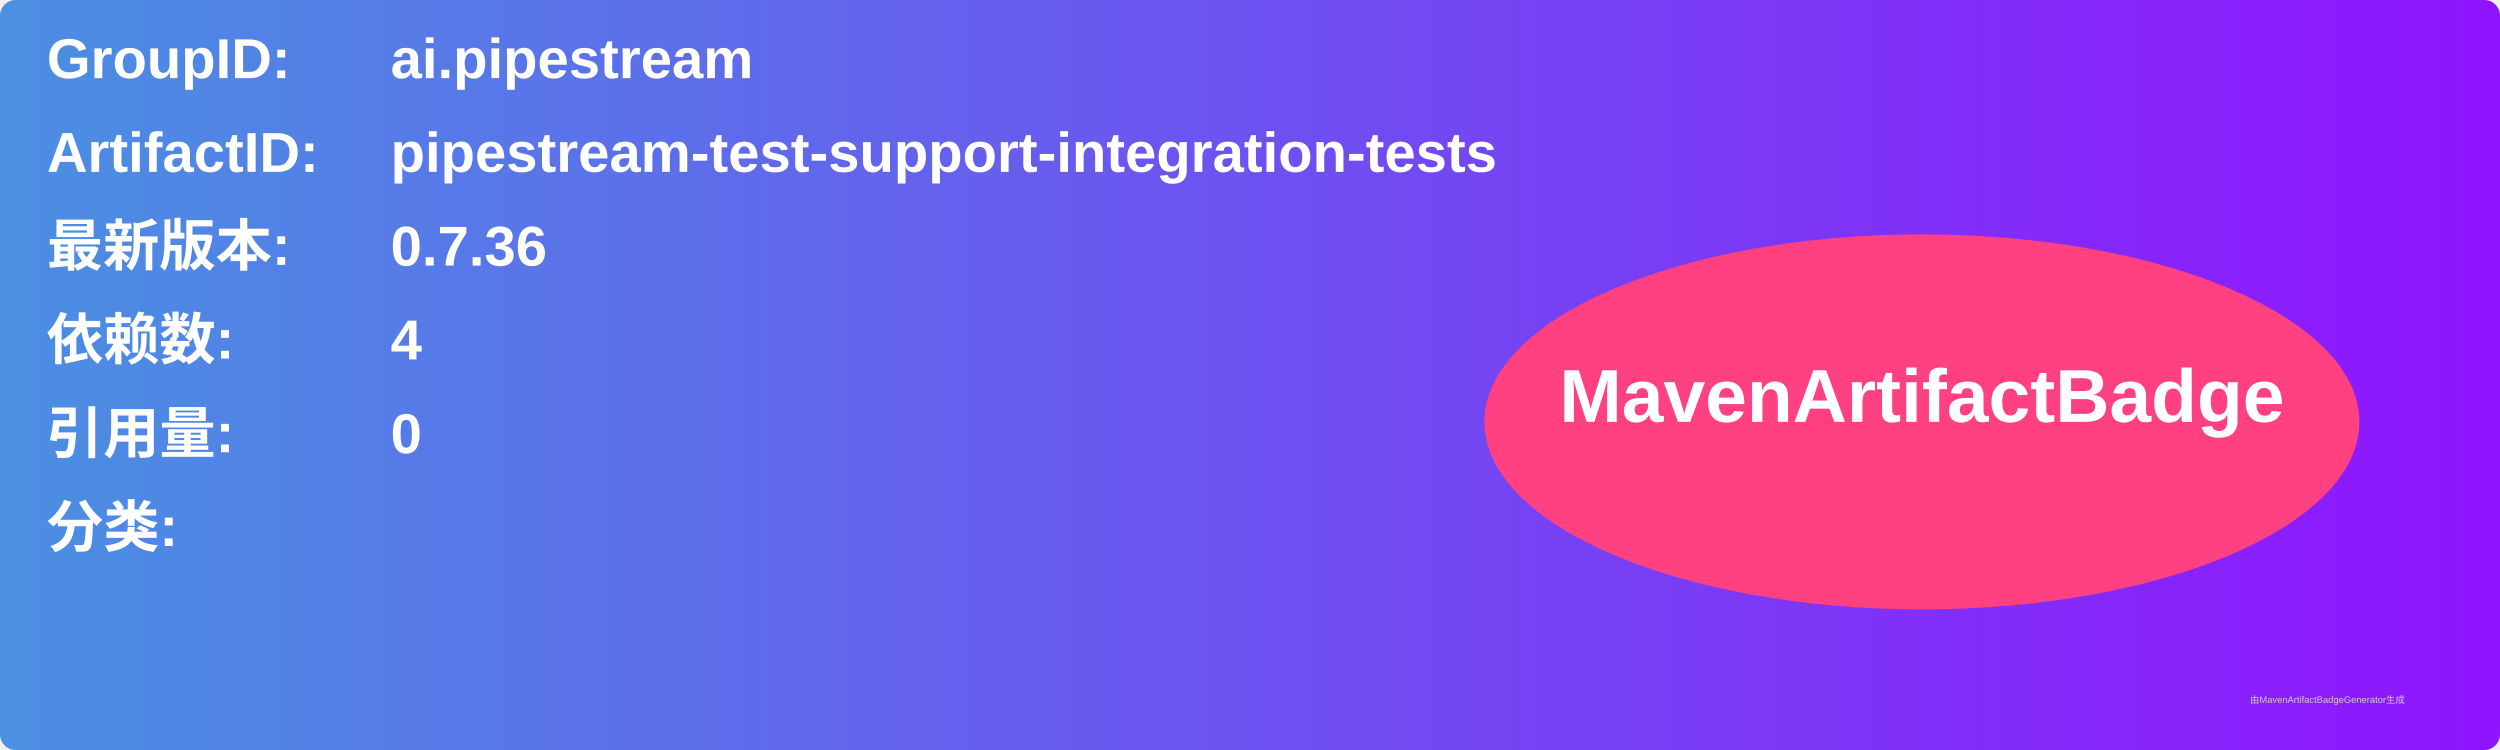
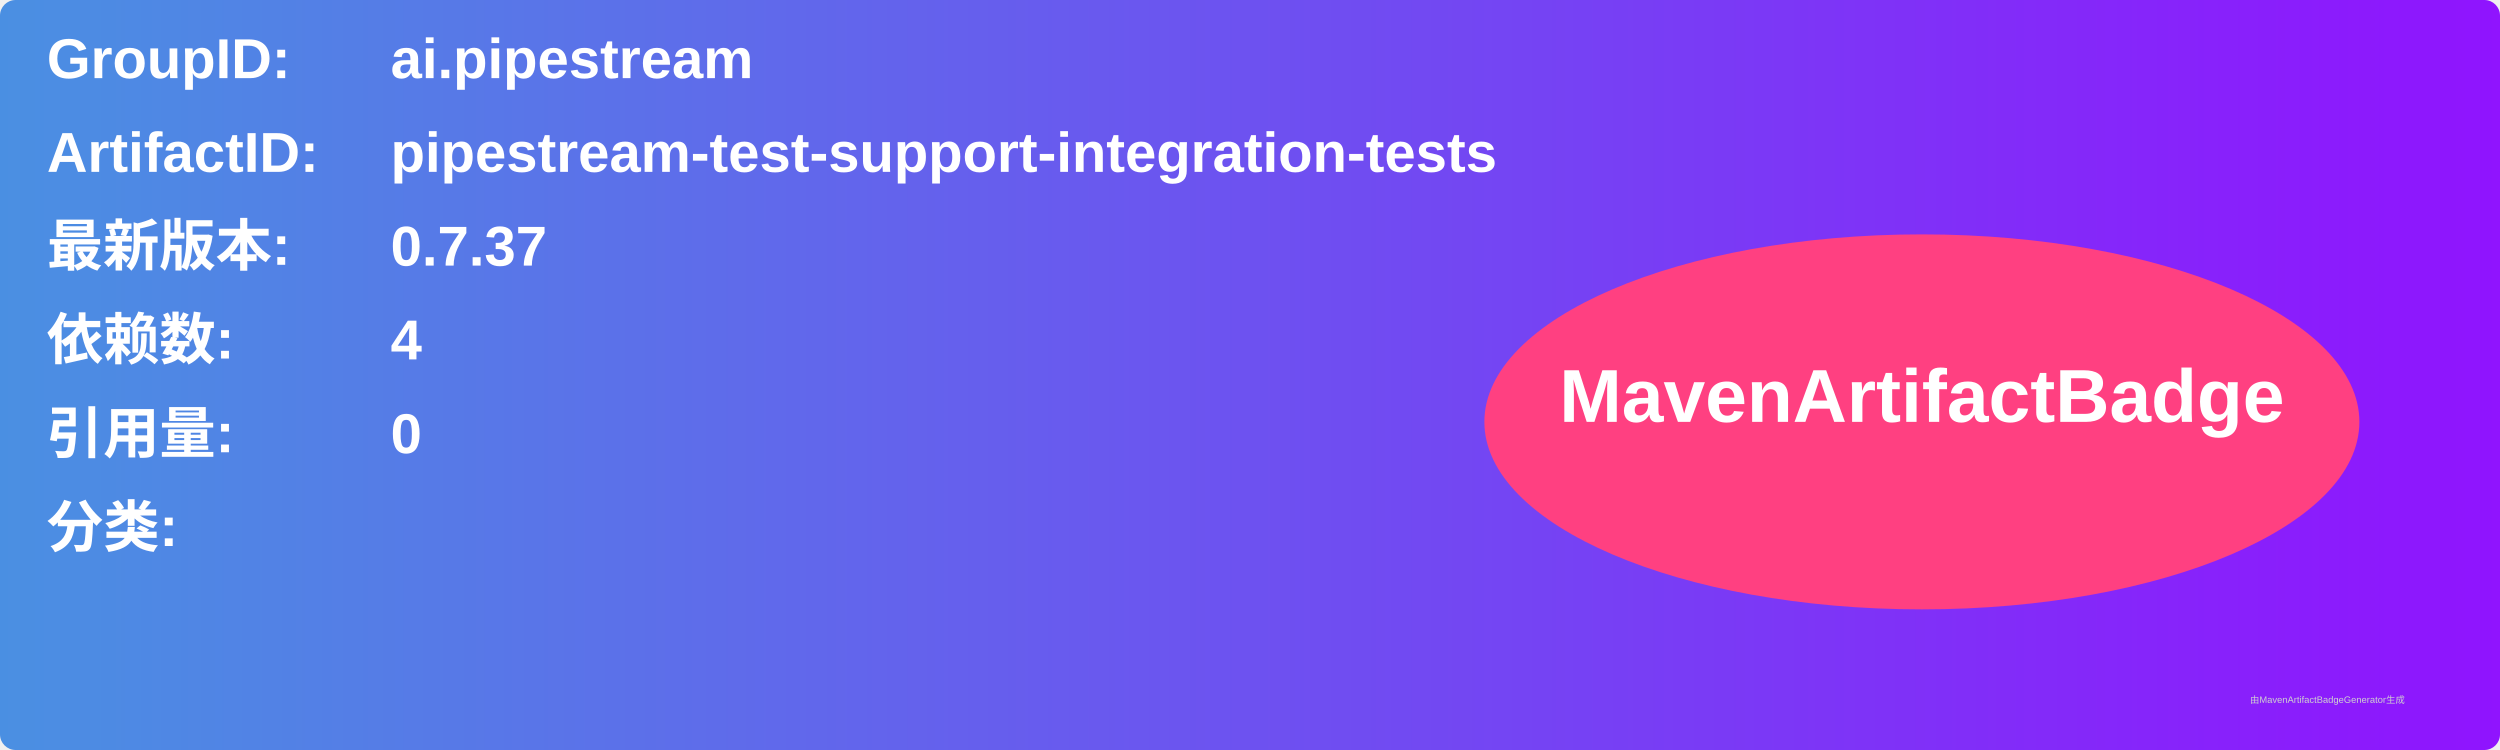
<svg xmlns="http://www.w3.org/2000/svg" width="800" height="240" viewBox="0 0 800 240">
  <linearGradient id="grad" x1="0%" y1="0%" x2="100%" y2="0%">
    <stop offset="0%" stop-color="#4a90e2" />
    <stop offset="100%" stop-color="#9013fe" />
  </linearGradient>
  <rect width="100%" height="100%" rx="5" ry="5" fill="url(#grad)" />
  <g transform="translate(15, 15)">
    <text x="0" y="10" font-family="Arial" font-size="18" fill="white" font-weight="bold" width="260">GroupID:</text>
    <text x="110" y="10" font-family="Arial" font-size="18" fill="white" font-weight="bold" width="460">ai.pipestream</text>
    <text x="0" y="40" font-family="Arial" font-size="18" fill="white" font-weight="bold" width="260">ArtifactID:</text>
    <text x="110" y="40" font-family="Arial" font-size="18" fill="white" font-weight="bold" width="460">pipestream-test-support-integration-tests</text>
    <text x="0" y="70" font-family="Arial" font-size="18" fill="white" font-weight="bold">最新版本:</text>
    <text x="110" y="70" font-family="Arial" font-size="18" fill="white" font-weight="bold">
-       <tspan font-weight="bold">0.7.36</tspan>
+       <tspan font-weight="bold">0.7.37</tspan>
    </text>
    <text x="0" y="100" font-family="Arial" font-size="18" fill="white" font-weight="bold">依赖数: </text>
    <text x="110" y="100" font-family="Arial" font-size="18" fill="white">
      <tspan font-weight="bold">4</tspan>
    </text>
    <text x="0" y="130" font-family="Arial" font-size="18" fill="white" font-weight="bold">引用量: </text>
    <text x="110" y="130" font-family="Arial" font-size="18" fill="white">
      <tspan font-weight="bold">0</tspan>
    </text>
    <text x="0" y="160" font-family="Arial" font-size="18" fill="white" font-weight="bold">分类:</text>
    <text x="10" y="190" font-family="Arial" font-size="10" fill="white">
      <tspan font-weight="bold" />
    </text>
    <ellipse cx="600" cy="120" rx="140" ry="60" fill="#ff4081" />
    <text x="600" y="120" text-anchor="middle" font-family="Arial" font-size="24" fill="white" font-weight="bold">MavenArtifactBadge</text>
  </g>
  <text x="720" y="225" font-family="Arial" font-size="3" fill="#d0d0d0">由MavenArtifactBadgeGenerator生成</text>
</svg>
